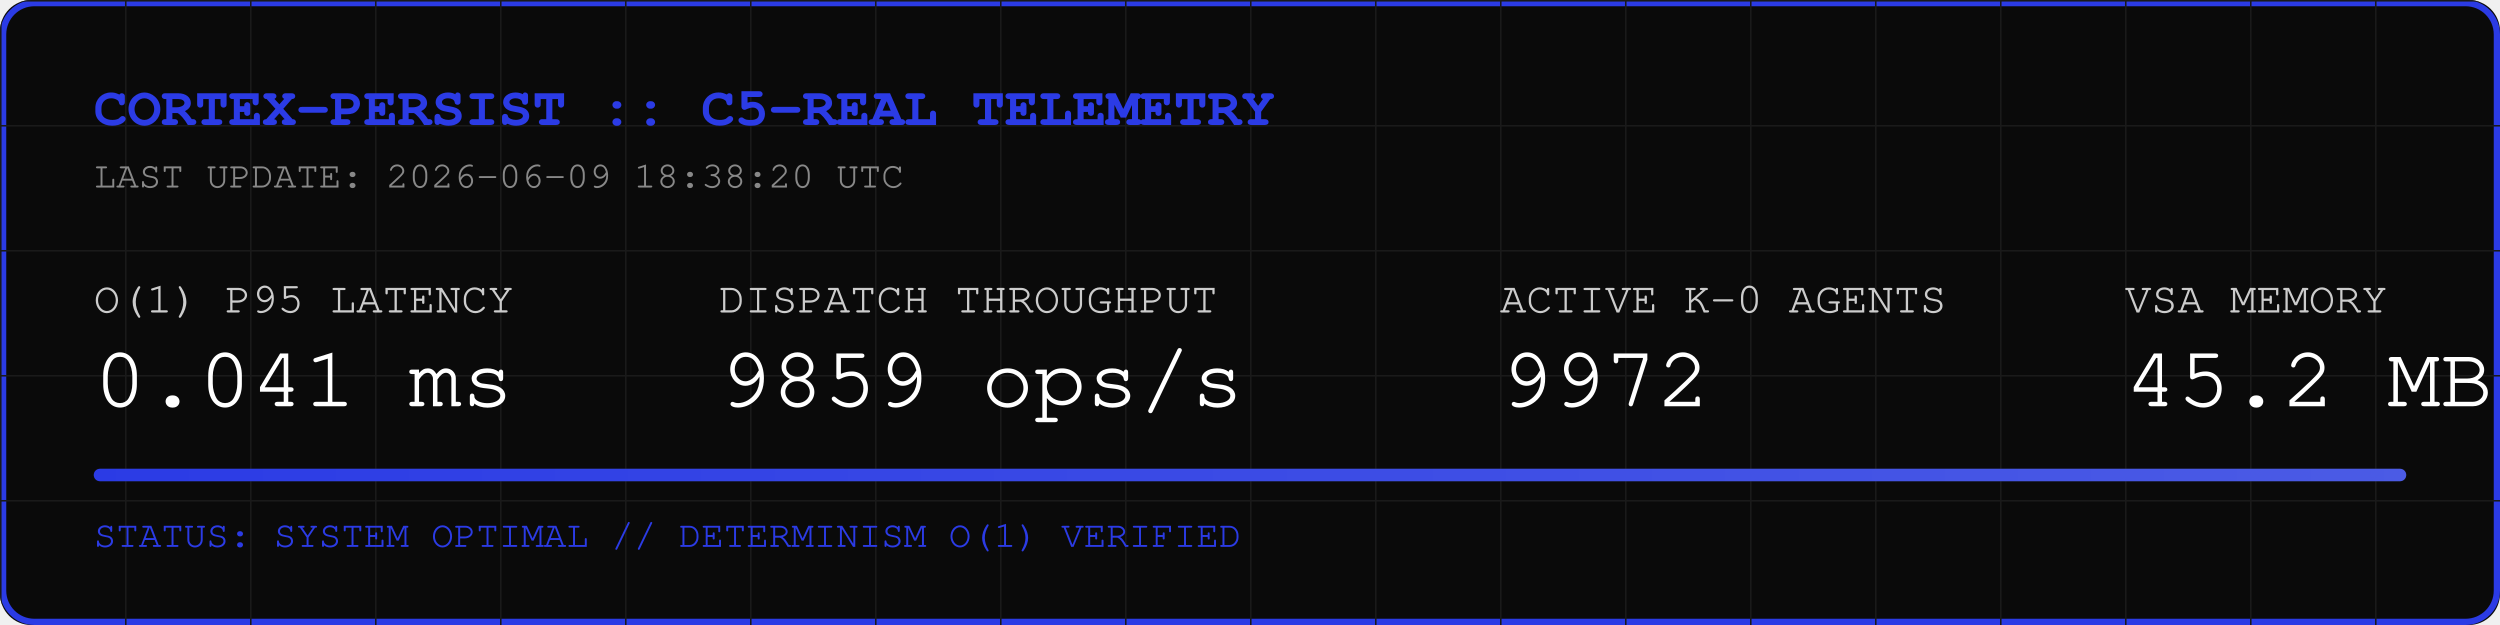
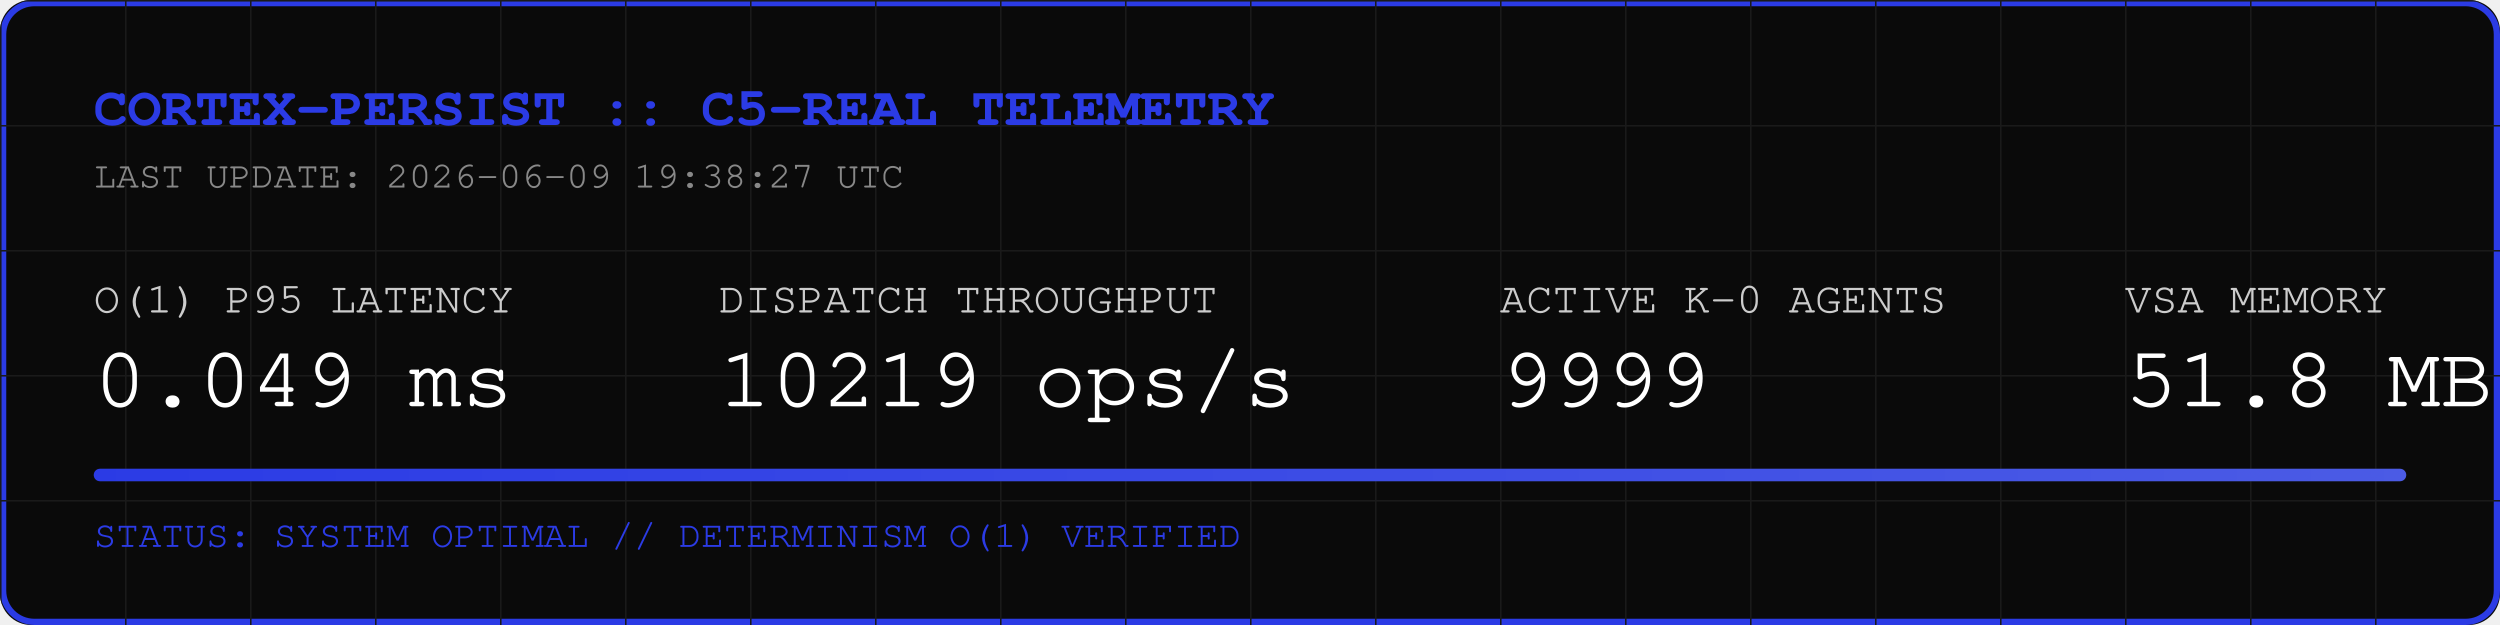
<svg xmlns="http://www.w3.org/2000/svg" width="800" height="200" viewBox="0 0 800 200">
  <rect width="800" height="200" fill="#0A0A0A" rx="10" />
  <rect width="798" height="198" x="1" y="1" fill="none" stroke="#2B3BE5" stroke-width="2" rx="10" />
  <defs>
    <pattern id="grid" width="40" height="40" patternUnits="userSpaceOnUse">
      <path d="M 40 0 L 0 0 0 40" fill="none" stroke="#1A1A1A" stroke-width="1" />
    </pattern>
    <linearGradient id="neon" x1="0%" y1="0%" x2="100%" y2="0%">
      <stop offset="0%" stop-color="#2B3BE5" />
      <stop offset="100%" stop-color="#4B5BE5" />
    </linearGradient>
  </defs>
  <rect width="800" height="200" fill="url(#grid)" rx="10" />
  <text x="30" y="40" font-family="Courier, monospace" font-size="18" fill="#2B3BE5" font-weight="bold">CORTEX-PERSIST :: C5-REAL TELEMETRY</text>
-   <text x="30" y="60" font-family="Courier, monospace" font-size="12" fill="#888888">LAST UPDATE: 2026-06-09 18:38:20 UTC</text>
+   <text x="30" y="60" font-family="Courier, monospace" font-size="12" fill="#888888">LAST UPDATE: 2026-06-09 19:38:27 UTC</text>
  <g transform="translate(30, 100)">
    <text x="0" y="0" font-family="Courier, monospace" font-size="14" fill="#CCCCCC">O(1) P95 LATENCY</text>
-     <text x="0" y="30" font-family="Courier, monospace" font-size="28" fill="#FFFFFF">0.041 ms</text>
+     <text x="0" y="30" font-family="Courier, monospace" font-size="28" fill="#FFFFFF">0.049 ms</text>
    <text x="200" y="0" font-family="Courier, monospace" font-size="14" fill="#CCCCCC">DISPATCH THROUGHPUT</text>
-     <text x="200" y="30" font-family="Courier, monospace" font-size="28" fill="#FFFFFF">9859 ops/s</text>
+     <text x="200" y="30" font-family="Courier, monospace" font-size="28" fill="#FFFFFF">10219 ops/s</text>
    <text x="450" y="0" font-family="Courier, monospace" font-size="14" fill="#CCCCCC">ACTIVE K-0 AGENTS</text>
-     <text x="450" y="30" font-family="Courier, monospace" font-size="28" fill="#FFFFFF">9972</text>
+     <text x="450" y="30" font-family="Courier, monospace" font-size="28" fill="#FFFFFF">9999</text>
    <text x="650" y="0" font-family="Courier, monospace" font-size="14" fill="#CCCCCC">VSA MEMORY</text>
-     <text x="650" y="30" font-family="Courier, monospace" font-size="28" fill="#FFFFFF">45.2 MB</text>
+     <text x="650" y="30" font-family="Courier, monospace" font-size="28" fill="#FFFFFF">51.8 MB</text>
  </g>
  <rect x="30" y="150" width="740" height="4" fill="#1A1A1A" rx="2" />
  <rect x="30" y="150" width="740" height="4" fill="url(#neon)" rx="2" />
  <text x="30" y="175" font-family="Courier, monospace" font-size="12" fill="#2B3BE5">STATUS: SYSTEM OPTIMAL // DETERMINISM O(1) VERIFIED</text>
</svg>
